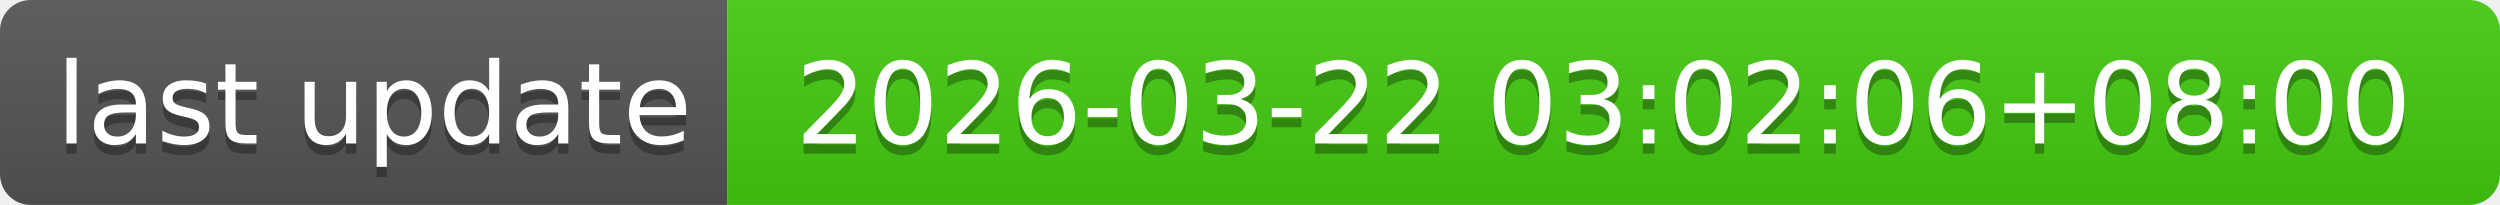
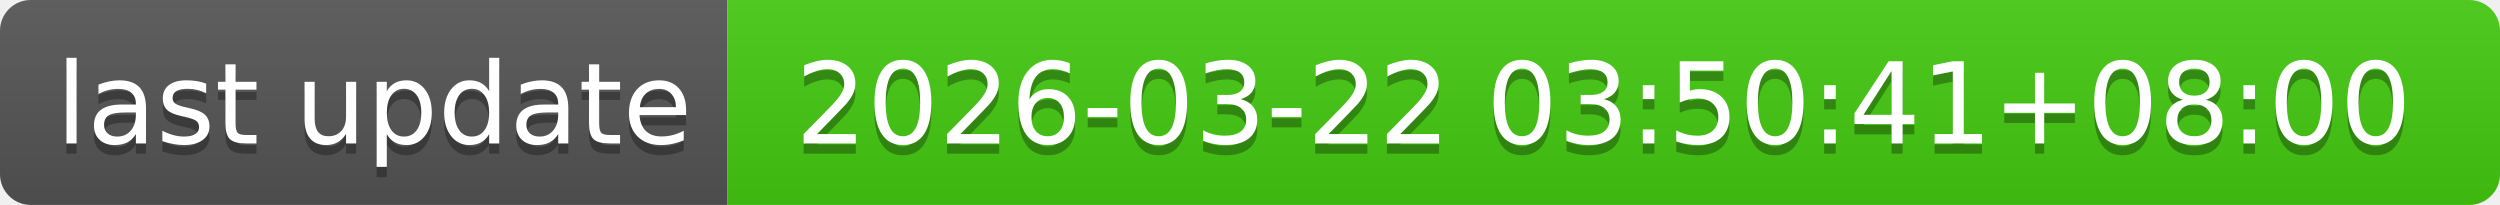
- <svg xmlns="http://www.w3.org/2000/svg" width="244" height="20" role="img" aria-label="last update: 2026-03-22 03:02:06+08:00">
+ <svg xmlns="http://www.w3.org/2000/svg" width="244" height="20" role="img" aria-label="last update: 2026-03-22 03:50:41+08:00">
  <linearGradient id="s" x2="0" y2="100%">
    <stop offset="0" stop-color="#bbb" stop-opacity=".1" />
    <stop offset="1" stop-opacity=".1" />
  </linearGradient>
  <clipPath id="r">
    <rect width="244" height="20" rx="3" fill="#fff" />
  </clipPath>
  <g clip-path="url(#r)">
    <rect width="71" height="20" fill="#555" />
    <rect x="71" width="173" height="20" fill="#4c1" />
    <rect width="244" height="20" fill="url(#s)" />
  </g>
  <g fill="#fff" text-anchor="middle" font-family="Verdana,Geneva,DejaVu Sans,sans-serif" text-rendering="geometricPrecision" font-size="110">
    <text aria-hidden="true" x="365" y="150" fill="#010101" fill-opacity=".3" transform="scale(.1)" textLength="610">last update</text>
    <text x="365" y="140" transform="scale(.1)" fill="#fff" textLength="610">last update</text>
-     <text aria-hidden="true" x="1565" y="150" fill="#010101" fill-opacity=".3" transform="scale(.1)" textLength="1630">2026-03-22 03:02:06+08:00</text>
-     <text x="1565" y="140" transform="scale(.1)" fill="#fff" textLength="1630">2026-03-22 03:02:06+08:00</text>
+     <text aria-hidden="true" x="1565" y="150" fill="#010101" fill-opacity=".3" transform="scale(.1)" textLength="1630">2026-03-22 03:50:41+08:00</text>
+     <text x="1565" y="140" transform="scale(.1)" fill="#fff" textLength="1630">2026-03-22 03:50:41+08:00</text>
  </g>
</svg>
